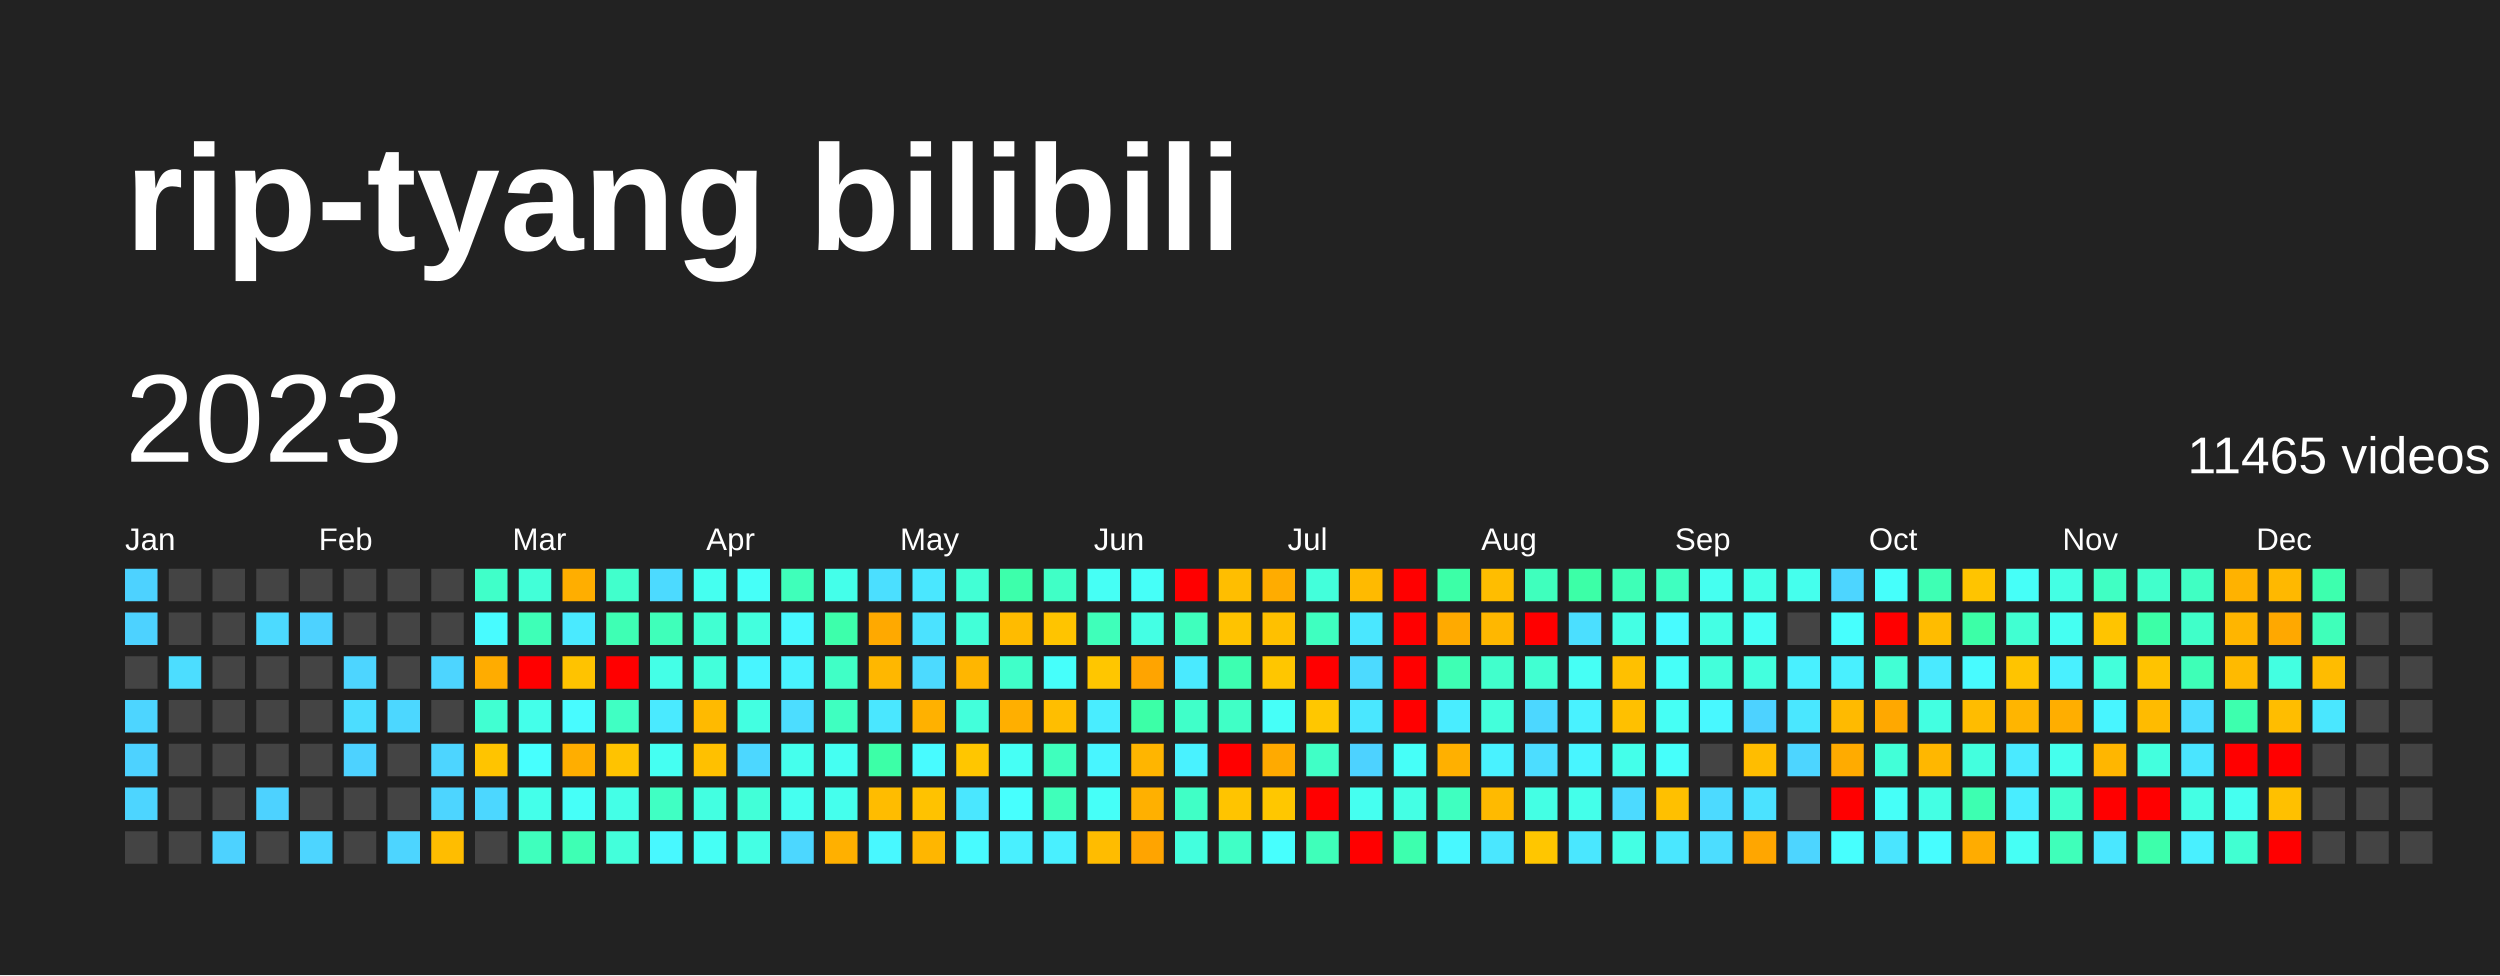
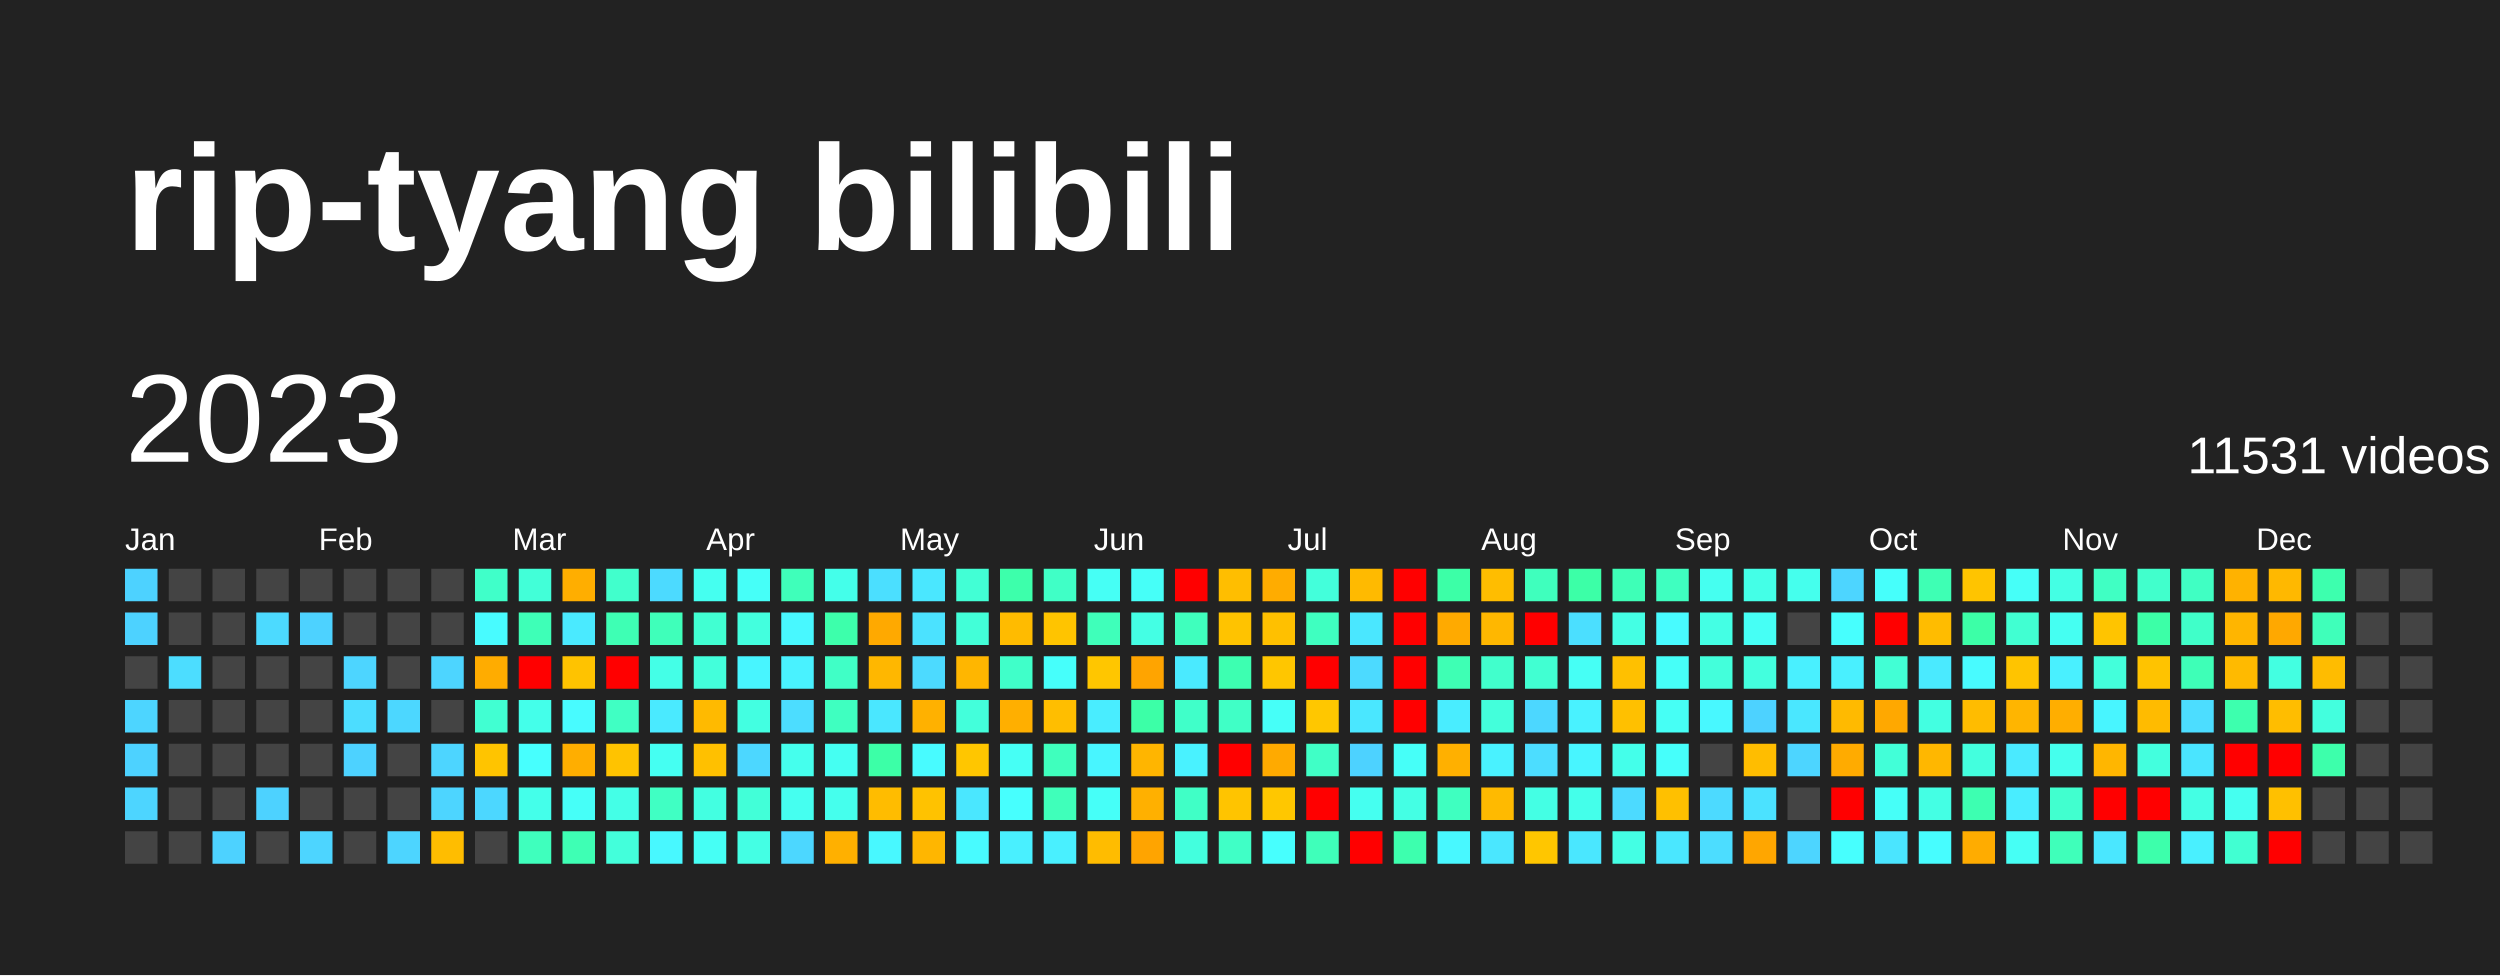
<svg xmlns="http://www.w3.org/2000/svg" baseProfile="full" height="78mm" version="1.1" viewBox="0,0,200,78" width="200mm">
  <defs />
  <rect fill="#222222" height="78" width="200" x="0" y="0" />
  <text fill="#FFFFFF" style="font-size:12px; font-family:Arial; font-weight:bold;" x="10" y="20">rip-tyang bilibili</text>
  <text dominant-baseline="hanging" fill="#FFFFFF" style="font-size:10.0px; font-family:Arial;" x="10" y="30">2023</text>
-   <text dominant-baseline="hanging" fill="#FFFFFF" style="font-size:4.125px; font-family:Arial;" x="175" y="35">11465 videos</text>
+   <text dominant-baseline="hanging" fill="#FFFFFF" style="font-size:4.125px; font-family:Arial;" x="175" y="35">11531 videos</text>
  <text fill="#FFFFFF" style="font-size:2.5px; font-family:Arial" x="10.0" y="44">Jan</text>
  <text fill="#FFFFFF" style="font-size:2.5px; font-family:Arial" x="25.5" y="44">Feb</text>
  <text fill="#FFFFFF" style="font-size:2.5px; font-family:Arial" x="41.0" y="44">Mar</text>
  <text fill="#FFFFFF" style="font-size:2.5px; font-family:Arial" x="56.5" y="44">Apr</text>
  <text fill="#FFFFFF" style="font-size:2.5px; font-family:Arial" x="72.0" y="44">May</text>
  <text fill="#FFFFFF" style="font-size:2.5px; font-family:Arial" x="87.5" y="44">Jun</text>
  <text fill="#FFFFFF" style="font-size:2.5px; font-family:Arial" x="103.0" y="44">Jul</text>
  <text fill="#FFFFFF" style="font-size:2.5px; font-family:Arial" x="118.5" y="44">Aug</text>
  <text fill="#FFFFFF" style="font-size:2.5px; font-family:Arial" x="134.0" y="44">Sep</text>
  <text fill="#FFFFFF" style="font-size:2.5px; font-family:Arial" x="149.5" y="44">Oct</text>
  <text fill="#FFFFFF" style="font-size:2.5px; font-family:Arial" x="165.0" y="44">Nov</text>
  <text fill="#FFFFFF" style="font-size:2.5px; font-family:Arial" x="180.5" y="44">Dec</text>
  <rect fill="#4dd2ff" height="2.6" width="2.6" x="10.0" y="45.5" />
  <rect fill="#4dd2ff" height="2.6" width="2.6" x="10.0" y="49.0" />
  <rect fill="#444444" height="2.6" width="2.6" x="10.0" y="52.5" />
  <rect fill="#4dd5ff" height="2.6" width="2.6" x="10.0" y="56.0" />
  <rect fill="#4dd2ff" height="2.6" width="2.6" x="10.0" y="59.5" />
  <rect fill="#4dd5ff" height="2.6" width="2.6" x="10.0" y="63.0" />
  <rect fill="#444444" height="2.6" width="2.6" x="10.0" y="66.5" />
  <rect fill="#444444" height="2.6" width="2.6" x="13.5" y="45.5" />
  <rect fill="#444444" height="2.6" width="2.6" x="13.5" y="49.0" />
  <rect fill="#4cddff" height="2.6" width="2.6" x="13.5" y="52.5" />
  <rect fill="#444444" height="2.6" width="2.6" x="13.5" y="56.0" />
  <rect fill="#444444" height="2.6" width="2.6" x="13.5" y="59.5" />
  <rect fill="#444444" height="2.6" width="2.6" x="13.5" y="63.0" />
  <rect fill="#444444" height="2.6" width="2.6" x="13.5" y="66.5" />
  <rect fill="#444444" height="2.6" width="2.6" x="17.0" y="45.5" />
  <rect fill="#444444" height="2.6" width="2.6" x="17.0" y="49.0" />
  <rect fill="#444444" height="2.6" width="2.6" x="17.0" y="52.5" />
  <rect fill="#444444" height="2.6" width="2.6" x="17.0" y="56.0" />
  <rect fill="#444444" height="2.6" width="2.6" x="17.0" y="59.5" />
  <rect fill="#444444" height="2.6" width="2.6" x="17.0" y="63.0" />
  <rect fill="#4dd2ff" height="2.6" width="2.6" x="17.0" y="66.5" />
  <rect fill="#444444" height="2.6" width="2.6" x="20.5" y="45.5" />
  <rect fill="#4cdaff" height="2.6" width="2.6" x="20.5" y="49.0" />
  <rect fill="#444444" height="2.6" width="2.6" x="20.5" y="52.5" />
  <rect fill="#444444" height="2.6" width="2.6" x="20.5" y="56.0" />
  <rect fill="#444444" height="2.6" width="2.6" x="20.5" y="59.5" />
  <rect fill="#4dd2ff" height="2.6" width="2.6" x="20.5" y="63.0" />
  <rect fill="#444444" height="2.6" width="2.6" x="20.5" y="66.5" />
  <rect fill="#444444" height="2.6" width="2.6" x="24.0" y="45.5" />
  <rect fill="#4dd2ff" height="2.6" width="2.6" x="24.0" y="49.0" />
  <rect fill="#444444" height="2.6" width="2.6" x="24.0" y="52.5" />
  <rect fill="#444444" height="2.6" width="2.6" x="24.0" y="56.0" />
  <rect fill="#444444" height="2.6" width="2.6" x="24.0" y="59.5" />
  <rect fill="#444444" height="2.6" width="2.6" x="24.0" y="63.0" />
  <rect fill="#4dd5ff" height="2.6" width="2.6" x="24.0" y="66.5" />
  <rect fill="#444444" height="2.6" width="2.6" x="27.5" y="45.5" />
  <rect fill="#444444" height="2.6" width="2.6" x="27.5" y="49.0" />
  <rect fill="#4dd5ff" height="2.6" width="2.6" x="27.5" y="52.5" />
  <rect fill="#4cddff" height="2.6" width="2.6" x="27.5" y="56.0" />
  <rect fill="#4dd2ff" height="2.6" width="2.6" x="27.5" y="59.5" />
  <rect fill="#444444" height="2.6" width="2.6" x="27.5" y="63.0" />
  <rect fill="#444444" height="2.6" width="2.6" x="27.5" y="66.5" />
  <rect fill="#444444" height="2.6" width="2.6" x="31.0" y="45.5" />
  <rect fill="#444444" height="2.6" width="2.6" x="31.0" y="49.0" />
  <rect fill="#444444" height="2.6" width="2.6" x="31.0" y="52.5" />
  <rect fill="#4cd7ff" height="2.6" width="2.6" x="31.0" y="56.0" />
  <rect fill="#444444" height="2.6" width="2.6" x="31.0" y="59.5" />
  <rect fill="#444444" height="2.6" width="2.6" x="31.0" y="63.0" />
  <rect fill="#4dd5ff" height="2.6" width="2.6" x="31.0" y="66.5" />
  <rect fill="#444444" height="2.6" width="2.6" x="34.5" y="45.5" />
  <rect fill="#444444" height="2.6" width="2.6" x="34.5" y="49.0" />
  <rect fill="#4dd5ff" height="2.6" width="2.6" x="34.5" y="52.5" />
  <rect fill="#444444" height="2.6" width="2.6" x="34.5" y="56.0" />
  <rect fill="#4dd5ff" height="2.6" width="2.6" x="34.5" y="59.5" />
  <rect fill="#4dd5ff" height="2.6" width="2.6" x="34.5" y="63.0" />
  <rect fill="#ffbd00" height="2.6" width="2.6" x="34.5" y="66.5" />
  <rect fill="#40ffc9" height="2.6" width="2.6" x="38.0" y="45.5" />
  <rect fill="#48fbff" height="2.6" width="2.6" x="38.0" y="49.0" />
  <rect fill="#ffac00" height="2.6" width="2.6" x="38.0" y="52.5" />
  <rect fill="#41ffd2" height="2.6" width="2.6" x="38.0" y="56.0" />
  <rect fill="#ffc400" height="2.6" width="2.6" x="38.0" y="59.5" />
  <rect fill="#4cd7ff" height="2.6" width="2.6" x="38.0" y="63.0" />
  <rect fill="#444444" height="2.6" width="2.6" x="38.0" y="66.5" />
  <rect fill="#42ffd8" height="2.6" width="2.6" x="41.5" y="45.5" />
  <rect fill="#3effb7" height="2.6" width="2.6" x="41.5" y="49.0" />
  <rect fill="red" height="2.6" width="2.6" x="41.5" y="52.5" />
  <rect fill="#44ffea" height="2.6" width="2.6" x="41.5" y="56.0" />
  <rect fill="#47fffe" height="2.6" width="2.6" x="41.5" y="59.5" />
  <rect fill="#44ffea" height="2.6" width="2.6" x="41.5" y="63.0" />
  <rect fill="#3fffbd" height="2.6" width="2.6" x="41.5" y="66.5" />
  <rect fill="#ffae00" height="2.6" width="2.6" x="45.0" y="45.5" />
  <rect fill="#4aeaff" height="2.6" width="2.6" x="45.0" y="49.0" />
  <rect fill="#ffc300" height="2.6" width="2.6" x="45.0" y="52.5" />
  <rect fill="#48fbff" height="2.6" width="2.6" x="45.0" y="56.0" />
  <rect fill="#ffae00" height="2.6" width="2.6" x="45.0" y="59.5" />
  <rect fill="#46fff8" height="2.6" width="2.6" x="45.0" y="63.0" />
  <rect fill="#3effb4" height="2.6" width="2.6" x="45.0" y="66.5" />
  <rect fill="#41ffcc" height="2.6" width="2.6" x="48.5" y="45.5" />
  <rect fill="#3effb4" height="2.6" width="2.6" x="48.5" y="49.0" />
  <rect fill="red" height="2.6" width="2.6" x="48.5" y="52.5" />
  <rect fill="#40ffc3" height="2.6" width="2.6" x="48.5" y="56.0" />
  <rect fill="#ffc300" height="2.6" width="2.6" x="48.5" y="59.5" />
  <rect fill="#44ffe7" height="2.6" width="2.6" x="48.5" y="63.0" />
  <rect fill="#43ffdb" height="2.6" width="2.6" x="48.5" y="66.5" />
  <rect fill="#4cdaff" height="2.6" width="2.6" x="52.0" y="45.5" />
  <rect fill="#3fffba" height="2.6" width="2.6" x="52.0" y="49.0" />
  <rect fill="#44ffe7" height="2.6" width="2.6" x="52.0" y="52.5" />
  <rect fill="#4aeaff" height="2.6" width="2.6" x="52.0" y="56.0" />
  <rect fill="#45fff2" height="2.6" width="2.6" x="52.0" y="59.5" />
  <rect fill="#40ffc3" height="2.6" width="2.6" x="52.0" y="63.0" />
  <rect fill="#48f8ff" height="2.6" width="2.6" x="52.0" y="66.5" />
  <rect fill="#45fff0" height="2.6" width="2.6" x="55.5" y="45.5" />
  <rect fill="#41ffd2" height="2.6" width="2.6" x="55.5" y="49.0" />
  <rect fill="#43ffdb" height="2.6" width="2.6" x="55.5" y="52.5" />
  <rect fill="#ffba00" height="2.6" width="2.6" x="55.5" y="56.0" />
  <rect fill="#ffc000" height="2.6" width="2.6" x="55.5" y="59.5" />
  <rect fill="#43ffe1" height="2.6" width="2.6" x="55.5" y="63.0" />
  <rect fill="#46fff5" height="2.6" width="2.6" x="55.5" y="66.5" />
  <rect fill="#46fff8" height="2.6" width="2.6" x="59.0" y="45.5" />
  <rect fill="#43ffde" height="2.6" width="2.6" x="59.0" y="49.0" />
  <rect fill="#48f5ff" height="2.6" width="2.6" x="59.0" y="52.5" />
  <rect fill="#43ffe1" height="2.6" width="2.6" x="59.0" y="56.0" />
  <rect fill="#4cd7ff" height="2.6" width="2.6" x="59.0" y="59.5" />
  <rect fill="#42ffd8" height="2.6" width="2.6" x="59.0" y="63.0" />
  <rect fill="#44ffe4" height="2.6" width="2.6" x="59.0" y="66.5" />
  <rect fill="#3fffba" height="2.6" width="2.6" x="62.5" y="45.5" />
  <rect fill="#48f8ff" height="2.6" width="2.6" x="62.5" y="49.0" />
  <rect fill="#49f2ff" height="2.6" width="2.6" x="62.5" y="52.5" />
  <rect fill="#4cddff" height="2.6" width="2.6" x="62.5" y="56.0" />
  <rect fill="#45ffed" height="2.6" width="2.6" x="62.5" y="59.5" />
  <rect fill="#45fff0" height="2.6" width="2.6" x="62.5" y="63.0" />
  <rect fill="#4cd7ff" height="2.6" width="2.6" x="62.5" y="66.5" />
  <rect fill="#44ffea" height="2.6" width="2.6" x="66.0" y="45.5" />
  <rect fill="#3dffab" height="2.6" width="2.6" x="66.0" y="49.0" />
  <rect fill="#40ffc6" height="2.6" width="2.6" x="66.0" y="52.5" />
  <rect fill="#3fffc0" height="2.6" width="2.6" x="66.0" y="56.0" />
  <rect fill="#45fff2" height="2.6" width="2.6" x="66.0" y="59.5" />
  <rect fill="#45ffed" height="2.6" width="2.6" x="66.0" y="63.0" />
  <rect fill="#ffb000" height="2.6" width="2.6" x="66.0" y="66.5" />
  <rect fill="#4bdfff" height="2.6" width="2.6" x="69.5" y="45.5" />
  <rect fill="#ffa900" height="2.6" width="2.6" x="69.5" y="49.0" />
  <rect fill="#ffb700" height="2.6" width="2.6" x="69.5" y="52.5" />
  <rect fill="#4ae7ff" height="2.6" width="2.6" x="69.5" y="56.0" />
  <rect fill="#3cffa7" height="2.6" width="2.6" x="69.5" y="59.5" />
  <rect fill="#ffbc00" height="2.6" width="2.6" x="69.5" y="63.0" />
  <rect fill="#48f8ff" height="2.6" width="2.6" x="69.5" y="66.5" />
  <rect fill="#4ae7ff" height="2.6" width="2.6" x="73.0" y="45.5" />
  <rect fill="#4be2ff" height="2.6" width="2.6" x="73.0" y="49.0" />
  <rect fill="#4cdaff" height="2.6" width="2.6" x="73.0" y="52.5" />
  <rect fill="#ffb100" height="2.6" width="2.6" x="73.0" y="56.0" />
  <rect fill="#48fbff" height="2.6" width="2.6" x="73.0" y="59.5" />
  <rect fill="#ffc200" height="2.6" width="2.6" x="73.0" y="63.0" />
  <rect fill="#ffb600" height="2.6" width="2.6" x="73.0" y="66.5" />
  <rect fill="#42ffd5" height="2.6" width="2.6" x="76.5" y="45.5" />
  <rect fill="#42ffd8" height="2.6" width="2.6" x="76.5" y="49.0" />
  <rect fill="#ffb600" height="2.6" width="2.6" x="76.5" y="52.5" />
  <rect fill="#43ffdb" height="2.6" width="2.6" x="76.5" y="56.0" />
  <rect fill="#ffc600" height="2.6" width="2.6" x="76.5" y="59.5" />
  <rect fill="#4ae7ff" height="2.6" width="2.6" x="76.5" y="63.0" />
  <rect fill="#48fbff" height="2.6" width="2.6" x="76.5" y="66.5" />
  <rect fill="#3dffab" height="2.6" width="2.6" x="80.0" y="45.5" />
  <rect fill="#ffbb00" height="2.6" width="2.6" x="80.0" y="49.0" />
  <rect fill="#40ffc9" height="2.6" width="2.6" x="80.0" y="52.5" />
  <rect fill="#ffaf00" height="2.6" width="2.6" x="80.0" y="56.0" />
  <rect fill="#46fff5" height="2.6" width="2.6" x="80.0" y="59.5" />
  <rect fill="#47fffe" height="2.6" width="2.6" x="80.0" y="63.0" />
  <rect fill="#49f0ff" height="2.6" width="2.6" x="80.0" y="66.5" />
  <rect fill="#40ffc6" height="2.6" width="2.6" x="83.5" y="45.5" />
  <rect fill="#ffc400" height="2.6" width="2.6" x="83.5" y="49.0" />
  <rect fill="#46fffb" height="2.6" width="2.6" x="83.5" y="52.5" />
  <rect fill="#ffbe00" height="2.6" width="2.6" x="83.5" y="56.0" />
  <rect fill="#3fffbd" height="2.6" width="2.6" x="83.5" y="59.5" />
  <rect fill="#3fffba" height="2.6" width="2.6" x="83.5" y="63.0" />
  <rect fill="#49f0ff" height="2.6" width="2.6" x="83.5" y="66.5" />
  <rect fill="#46fff5" height="2.6" width="2.6" x="87.0" y="45.5" />
  <rect fill="#3fffba" height="2.6" width="2.6" x="87.0" y="49.0" />
  <rect fill="#ffc600" height="2.6" width="2.6" x="87.0" y="52.5" />
  <rect fill="#49edff" height="2.6" width="2.6" x="87.0" y="56.0" />
  <rect fill="#48f5ff" height="2.6" width="2.6" x="87.0" y="59.5" />
  <rect fill="#46fff8" height="2.6" width="2.6" x="87.0" y="63.0" />
  <rect fill="#ffbc00" height="2.6" width="2.6" x="87.0" y="66.5" />
  <rect fill="#46fff8" height="2.6" width="2.6" x="90.5" y="45.5" />
  <rect fill="#44ffe4" height="2.6" width="2.6" x="90.5" y="49.0" />
  <rect fill="#ffa400" height="2.6" width="2.6" x="90.5" y="52.5" />
  <rect fill="#3cffa7" height="2.6" width="2.6" x="90.5" y="56.0" />
  <rect fill="#ffb500" height="2.6" width="2.6" x="90.5" y="59.5" />
  <rect fill="#ffb000" height="2.6" width="2.6" x="90.5" y="63.0" />
  <rect fill="#ffa400" height="2.6" width="2.6" x="90.5" y="66.5" />
  <rect fill="red" height="2.6" width="2.6" x="94.0" y="45.5" />
  <rect fill="#3fffbd" height="2.6" width="2.6" x="94.0" y="49.0" />
  <rect fill="#4aeaff" height="2.6" width="2.6" x="94.0" y="52.5" />
  <rect fill="#40ffc9" height="2.6" width="2.6" x="94.0" y="56.0" />
  <rect fill="#49f2ff" height="2.6" width="2.6" x="94.0" y="59.5" />
  <rect fill="#40ffc6" height="2.6" width="2.6" x="94.0" y="63.0" />
  <rect fill="#43ffde" height="2.6" width="2.6" x="94.0" y="66.5" />
  <rect fill="#ffbe00" height="2.6" width="2.6" x="97.5" y="45.5" />
  <rect fill="#ffc300" height="2.6" width="2.6" x="97.5" y="49.0" />
  <rect fill="#3dffb1" height="2.6" width="2.6" x="97.5" y="52.5" />
  <rect fill="#40ffc6" height="2.6" width="2.6" x="97.5" y="56.0" />
  <rect fill="red" height="2.6" width="2.6" x="97.5" y="59.5" />
  <rect fill="#ffc400" height="2.6" width="2.6" x="97.5" y="63.0" />
  <rect fill="#40ffc6" height="2.6" width="2.6" x="97.5" y="66.5" />
  <rect fill="#ffac00" height="2.6" width="2.6" x="101.0" y="45.5" />
  <rect fill="#ffc000" height="2.6" width="2.6" x="101.0" y="49.0" />
  <rect fill="#ffc600" height="2.6" width="2.6" x="101.0" y="52.5" />
  <rect fill="#46fff8" height="2.6" width="2.6" x="101.0" y="56.0" />
  <rect fill="#ffaa00" height="2.6" width="2.6" x="101.0" y="59.5" />
  <rect fill="#ffc700" height="2.6" width="2.6" x="101.0" y="63.0" />
  <rect fill="#47fffe" height="2.6" width="2.6" x="101.0" y="66.5" />
  <rect fill="#43ffdb" height="2.6" width="2.6" x="104.5" y="45.5" />
  <rect fill="#3fffc0" height="2.6" width="2.6" x="104.5" y="49.0" />
  <rect fill="red" height="2.6" width="2.6" x="104.5" y="52.5" />
  <rect fill="#ffc700" height="2.6" width="2.6" x="104.5" y="56.0" />
  <rect fill="#40ffc6" height="2.6" width="2.6" x="104.5" y="59.5" />
  <rect fill="red" height="2.6" width="2.6" x="104.5" y="63.0" />
  <rect fill="#3fffba" height="2.6" width="2.6" x="104.5" y="66.5" />
  <rect fill="#ffba00" height="2.6" width="2.6" x="108.0" y="45.5" />
  <rect fill="#4ae7ff" height="2.6" width="2.6" x="108.0" y="49.0" />
  <rect fill="#4cdaff" height="2.6" width="2.6" x="108.0" y="52.5" />
  <rect fill="#4ae7ff" height="2.6" width="2.6" x="108.0" y="56.0" />
  <rect fill="#4dd2ff" height="2.6" width="2.6" x="108.0" y="59.5" />
  <rect fill="#45fff0" height="2.6" width="2.6" x="108.0" y="63.0" />
  <rect fill="red" height="2.6" width="2.6" x="108.0" y="66.5" />
  <rect fill="red" height="2.6" width="2.6" x="111.5" y="45.5" />
  <rect fill="red" height="2.6" width="2.6" x="111.5" y="49.0" />
  <rect fill="red" height="2.6" width="2.6" x="111.5" y="52.5" />
  <rect fill="red" height="2.6" width="2.6" x="111.5" y="56.0" />
  <rect fill="#46fff8" height="2.6" width="2.6" x="111.5" y="59.5" />
  <rect fill="#44ffe4" height="2.6" width="2.6" x="111.5" y="63.0" />
  <rect fill="#3dffae" height="2.6" width="2.6" x="111.5" y="66.5" />
  <rect fill="#3cffa7" height="2.6" width="2.6" x="115.0" y="45.5" />
  <rect fill="#ffaa00" height="2.6" width="2.6" x="115.0" y="49.0" />
  <rect fill="#3effb4" height="2.6" width="2.6" x="115.0" y="52.5" />
  <rect fill="#49edff" height="2.6" width="2.6" x="115.0" y="56.0" />
  <rect fill="#ffb000" height="2.6" width="2.6" x="115.0" y="59.5" />
  <rect fill="#3fffc0" height="2.6" width="2.6" x="115.0" y="63.0" />
  <rect fill="#48f8ff" height="2.6" width="2.6" x="115.0" y="66.5" />
  <rect fill="#ffbd00" height="2.6" width="2.6" x="118.5" y="45.5" />
  <rect fill="#ffb700" height="2.6" width="2.6" x="118.5" y="49.0" />
  <rect fill="#41ffcc" height="2.6" width="2.6" x="118.5" y="52.5" />
  <rect fill="#43ffdb" height="2.6" width="2.6" x="118.5" y="56.0" />
  <rect fill="#49f2ff" height="2.6" width="2.6" x="118.5" y="59.5" />
  <rect fill="#ffba00" height="2.6" width="2.6" x="118.5" y="63.0" />
  <rect fill="#4ae7ff" height="2.6" width="2.6" x="118.5" y="66.5" />
  <rect fill="#3fffbd" height="2.6" width="2.6" x="122.0" y="45.5" />
  <rect fill="red" height="2.6" width="2.6" x="122.0" y="49.0" />
  <rect fill="#41ffd2" height="2.6" width="2.6" x="122.0" y="52.5" />
  <rect fill="#4cd7ff" height="2.6" width="2.6" x="122.0" y="56.0" />
  <rect fill="#4cddff" height="2.6" width="2.6" x="122.0" y="59.5" />
  <rect fill="#44ffe4" height="2.6" width="2.6" x="122.0" y="63.0" />
  <rect fill="#ffc600" height="2.6" width="2.6" x="122.0" y="66.5" />
  <rect fill="#3cffa7" height="2.6" width="2.6" x="125.5" y="45.5" />
  <rect fill="#4bdfff" height="2.6" width="2.6" x="125.5" y="49.0" />
  <rect fill="#46fff5" height="2.6" width="2.6" x="125.5" y="52.5" />
  <rect fill="#49f2ff" height="2.6" width="2.6" x="125.5" y="56.0" />
  <rect fill="#48f5ff" height="2.6" width="2.6" x="125.5" y="59.5" />
  <rect fill="#44ffea" height="2.6" width="2.6" x="125.5" y="63.0" />
  <rect fill="#4ae7ff" height="2.6" width="2.6" x="125.5" y="66.5" />
  <rect fill="#3effb7" height="2.6" width="2.6" x="129.0" y="45.5" />
  <rect fill="#44ffe4" height="2.6" width="2.6" x="129.0" y="49.0" />
  <rect fill="#ffc000" height="2.6" width="2.6" x="129.0" y="52.5" />
  <rect fill="#ffc000" height="2.6" width="2.6" x="129.0" y="56.0" />
  <rect fill="#44ffea" height="2.6" width="2.6" x="129.0" y="59.5" />
  <rect fill="#4cdaff" height="2.6" width="2.6" x="129.0" y="63.0" />
  <rect fill="#44ffe4" height="2.6" width="2.6" x="129.0" y="66.5" />
  <rect fill="#3fffc0" height="2.6" width="2.6" x="132.5" y="45.5" />
  <rect fill="#48fbff" height="2.6" width="2.6" x="132.5" y="49.0" />
  <rect fill="#46fff8" height="2.6" width="2.6" x="132.5" y="52.5" />
  <rect fill="#46fff5" height="2.6" width="2.6" x="132.5" y="56.0" />
  <rect fill="#46fffb" height="2.6" width="2.6" x="132.5" y="59.5" />
  <rect fill="#ffc000" height="2.6" width="2.6" x="132.5" y="63.0" />
  <rect fill="#4ae7ff" height="2.6" width="2.6" x="132.5" y="66.5" />
  <rect fill="#45fff0" height="2.6" width="2.6" x="136.0" y="45.5" />
  <rect fill="#44ffe4" height="2.6" width="2.6" x="136.0" y="49.0" />
  <rect fill="#43ffdb" height="2.6" width="2.6" x="136.0" y="52.5" />
  <rect fill="#48f8ff" height="2.6" width="2.6" x="136.0" y="56.0" />
  <rect fill="#444444" height="2.6" width="2.6" x="136.0" y="59.5" />
  <rect fill="#4cdaff" height="2.6" width="2.6" x="136.0" y="63.0" />
  <rect fill="#4cddff" height="2.6" width="2.6" x="136.0" y="66.5" />
  <rect fill="#44ffe7" height="2.6" width="2.6" x="139.5" y="45.5" />
  <rect fill="#46fff5" height="2.6" width="2.6" x="139.5" y="49.0" />
  <rect fill="#43ffde" height="2.6" width="2.6" x="139.5" y="52.5" />
  <rect fill="#4dd2ff" height="2.6" width="2.6" x="139.5" y="56.0" />
  <rect fill="#ffbd00" height="2.6" width="2.6" x="139.5" y="59.5" />
  <rect fill="#4be2ff" height="2.6" width="2.6" x="139.5" y="63.0" />
  <rect fill="#ffa600" height="2.6" width="2.6" x="139.5" y="66.5" />
  <rect fill="#45ffed" height="2.6" width="2.6" x="143.0" y="45.5" />
  <rect fill="#444444" height="2.6" width="2.6" x="143.0" y="49.0" />
  <rect fill="#49f0ff" height="2.6" width="2.6" x="143.0" y="52.5" />
  <rect fill="#4ae7ff" height="2.6" width="2.6" x="143.0" y="56.0" />
  <rect fill="#4dd5ff" height="2.6" width="2.6" x="143.0" y="59.5" />
  <rect fill="#444444" height="2.6" width="2.6" x="143.0" y="63.0" />
  <rect fill="#4dd5ff" height="2.6" width="2.6" x="143.0" y="66.5" />
  <rect fill="#4dd5ff" height="2.6" width="2.6" x="146.5" y="45.5" />
  <rect fill="#47fffe" height="2.6" width="2.6" x="146.5" y="49.0" />
  <rect fill="#49f0ff" height="2.6" width="2.6" x="146.5" y="52.5" />
  <rect fill="#ffba00" height="2.6" width="2.6" x="146.5" y="56.0" />
  <rect fill="#ffab00" height="2.6" width="2.6" x="146.5" y="59.5" />
  <rect fill="red" height="2.6" width="2.6" x="146.5" y="63.0" />
  <rect fill="#47fffe" height="2.6" width="2.6" x="146.5" y="66.5" />
  <rect fill="#46fffb" height="2.6" width="2.6" x="150.0" y="45.5" />
  <rect fill="red" height="2.6" width="2.6" x="150.0" y="49.0" />
  <rect fill="#42ffd5" height="2.6" width="2.6" x="150.0" y="52.5" />
  <rect fill="#ffa800" height="2.6" width="2.6" x="150.0" y="56.0" />
  <rect fill="#42ffd8" height="2.6" width="2.6" x="150.0" y="59.5" />
  <rect fill="#46fff8" height="2.6" width="2.6" x="150.0" y="63.0" />
  <rect fill="#4ae5ff" height="2.6" width="2.6" x="150.0" y="66.5" />
  <rect fill="#3effb4" height="2.6" width="2.6" x="153.5" y="45.5" />
  <rect fill="#ffbc00" height="2.6" width="2.6" x="153.5" y="49.0" />
  <rect fill="#4aeaff" height="2.6" width="2.6" x="153.5" y="52.5" />
  <rect fill="#43ffe1" height="2.6" width="2.6" x="153.5" y="56.0" />
  <rect fill="#ffb700" height="2.6" width="2.6" x="153.5" y="59.5" />
  <rect fill="#44ffe4" height="2.6" width="2.6" x="153.5" y="63.0" />
  <rect fill="#47fdff" height="2.6" width="2.6" x="153.5" y="66.5" />
  <rect fill="#ffc400" height="2.6" width="2.6" x="157.0" y="45.5" />
  <rect fill="#3cffa7" height="2.6" width="2.6" x="157.0" y="49.0" />
  <rect fill="#48fbff" height="2.6" width="2.6" x="157.0" y="52.5" />
  <rect fill="#ffbc00" height="2.6" width="2.6" x="157.0" y="56.0" />
  <rect fill="#43ffde" height="2.6" width="2.6" x="157.0" y="59.5" />
  <rect fill="#3dffb1" height="2.6" width="2.6" x="157.0" y="63.0" />
  <rect fill="#ffac00" height="2.6" width="2.6" x="157.0" y="66.5" />
  <rect fill="#46fff8" height="2.6" width="2.6" x="160.5" y="45.5" />
  <rect fill="#41ffd2" height="2.6" width="2.6" x="160.5" y="49.0" />
  <rect fill="#ffc400" height="2.6" width="2.6" x="160.5" y="52.5" />
  <rect fill="#ffb500" height="2.6" width="2.6" x="160.5" y="56.0" />
  <rect fill="#4aeaff" height="2.6" width="2.6" x="160.5" y="59.5" />
  <rect fill="#49edff" height="2.6" width="2.6" x="160.5" y="63.0" />
  <rect fill="#46fff5" height="2.6" width="2.6" x="160.5" y="66.5" />
  <rect fill="#44ffe4" height="2.6" width="2.6" x="164.0" y="45.5" />
  <rect fill="#45fff2" height="2.6" width="2.6" x="164.0" y="49.0" />
  <rect fill="#49f0ff" height="2.6" width="2.6" x="164.0" y="52.5" />
  <rect fill="#ffae00" height="2.6" width="2.6" x="164.0" y="56.0" />
  <rect fill="#45ffed" height="2.6" width="2.6" x="164.0" y="59.5" />
  <rect fill="#41ffcf" height="2.6" width="2.6" x="164.0" y="63.0" />
  <rect fill="#3fffba" height="2.6" width="2.6" x="164.0" y="66.5" />
  <rect fill="#40ffc3" height="2.6" width="2.6" x="167.5" y="45.5" />
  <rect fill="#ffc400" height="2.6" width="2.6" x="167.5" y="49.0" />
  <rect fill="#43ffdb" height="2.6" width="2.6" x="167.5" y="52.5" />
  <rect fill="#48f5ff" height="2.6" width="2.6" x="167.5" y="56.0" />
  <rect fill="#ffb600" height="2.6" width="2.6" x="167.5" y="59.5" />
  <rect fill="red" height="2.6" width="2.6" x="167.5" y="63.0" />
  <rect fill="#4ae7ff" height="2.6" width="2.6" x="167.5" y="66.5" />
  <rect fill="#41ffcc" height="2.6" width="2.6" x="171.0" y="45.5" />
  <rect fill="#3cffa7" height="2.6" width="2.6" x="171.0" y="49.0" />
  <rect fill="#ffc300" height="2.6" width="2.6" x="171.0" y="52.5" />
  <rect fill="#ffbb00" height="2.6" width="2.6" x="171.0" y="56.0" />
  <rect fill="#43ffde" height="2.6" width="2.6" x="171.0" y="59.5" />
  <rect fill="red" height="2.6" width="2.6" x="171.0" y="63.0" />
  <rect fill="#3dffab" height="2.6" width="2.6" x="171.0" y="66.5" />
  <rect fill="#40ffc3" height="2.6" width="2.6" x="174.5" y="45.5" />
  <rect fill="#40ffc9" height="2.6" width="2.6" x="174.5" y="49.0" />
  <rect fill="#3effb7" height="2.6" width="2.6" x="174.5" y="52.5" />
  <rect fill="#4cddff" height="2.6" width="2.6" x="174.5" y="56.0" />
  <rect fill="#4ae5ff" height="2.6" width="2.6" x="174.5" y="59.5" />
  <rect fill="#44ffe4" height="2.6" width="2.6" x="174.5" y="63.0" />
  <rect fill="#49f0ff" height="2.6" width="2.6" x="174.5" y="66.5" />
  <rect fill="#ffb200" height="2.6" width="2.6" x="178.0" y="45.5" />
  <rect fill="#ffb500" height="2.6" width="2.6" x="178.0" y="49.0" />
  <rect fill="#ffba00" height="2.6" width="2.6" x="178.0" y="52.5" />
  <rect fill="#3dffae" height="2.6" width="2.6" x="178.0" y="56.0" />
  <rect fill="red" height="2.6" width="2.6" x="178.0" y="59.5" />
  <rect fill="#45fff0" height="2.6" width="2.6" x="178.0" y="63.0" />
  <rect fill="#41ffd2" height="2.6" width="2.6" x="178.0" y="66.5" />
  <rect fill="#ffb800" height="2.6" width="2.6" x="181.5" y="45.5" />
  <rect fill="#ffa800" height="2.6" width="2.6" x="181.5" y="49.0" />
  <rect fill="#43ffe1" height="2.6" width="2.6" x="181.5" y="52.5" />
  <rect fill="#ffbd00" height="2.6" width="2.6" x="181.5" y="56.0" />
  <rect fill="red" height="2.6" width="2.6" x="181.5" y="59.5" />
  <rect fill="#ffc000" height="2.6" width="2.6" x="181.5" y="63.0" />
  <rect fill="red" height="2.6" width="2.6" x="181.5" y="66.5" />
  <rect fill="#3dffae" height="2.6" width="2.6" x="185.0" y="45.5" />
  <rect fill="#3fffba" height="2.6" width="2.6" x="185.0" y="49.0" />
  <rect fill="#ffbc00" height="2.6" width="2.6" x="185.0" y="52.5" />
-   <rect fill="#4ae7ff" height="2.6" width="2.6" x="185.0" y="56.0" />
-   <rect fill="#444444" height="2.6" width="2.6" x="185.0" y="59.5" />
+   <rect fill="#43ffde" height="2.6" width="2.6" x="185.0" y="56.0" />
+   <rect fill="#3dffab" height="2.6" width="2.6" x="185.0" y="59.5" />
  <rect fill="#444444" height="2.6" width="2.6" x="185.0" y="63.0" />
  <rect fill="#444444" height="2.6" width="2.6" x="185.0" y="66.5" />
  <rect fill="#444444" height="2.6" width="2.6" x="188.5" y="45.5" />
  <rect fill="#444444" height="2.6" width="2.6" x="188.5" y="49.0" />
  <rect fill="#444444" height="2.6" width="2.6" x="188.5" y="52.5" />
  <rect fill="#444444" height="2.6" width="2.6" x="188.5" y="56.0" />
  <rect fill="#444444" height="2.6" width="2.6" x="188.5" y="59.5" />
  <rect fill="#444444" height="2.6" width="2.6" x="188.5" y="63.0" />
  <rect fill="#444444" height="2.6" width="2.6" x="188.5" y="66.5" />
  <rect fill="#444444" height="2.6" width="2.6" x="192.0" y="45.5" />
  <rect fill="#444444" height="2.6" width="2.6" x="192.0" y="49.0" />
  <rect fill="#444444" height="2.6" width="2.6" x="192.0" y="52.5" />
  <rect fill="#444444" height="2.6" width="2.6" x="192.0" y="56.0" />
  <rect fill="#444444" height="2.6" width="2.6" x="192.0" y="59.5" />
  <rect fill="#444444" height="2.6" width="2.6" x="192.0" y="63.0" />
  <rect fill="#444444" height="2.6" width="2.6" x="192.0" y="66.5" />
</svg>
